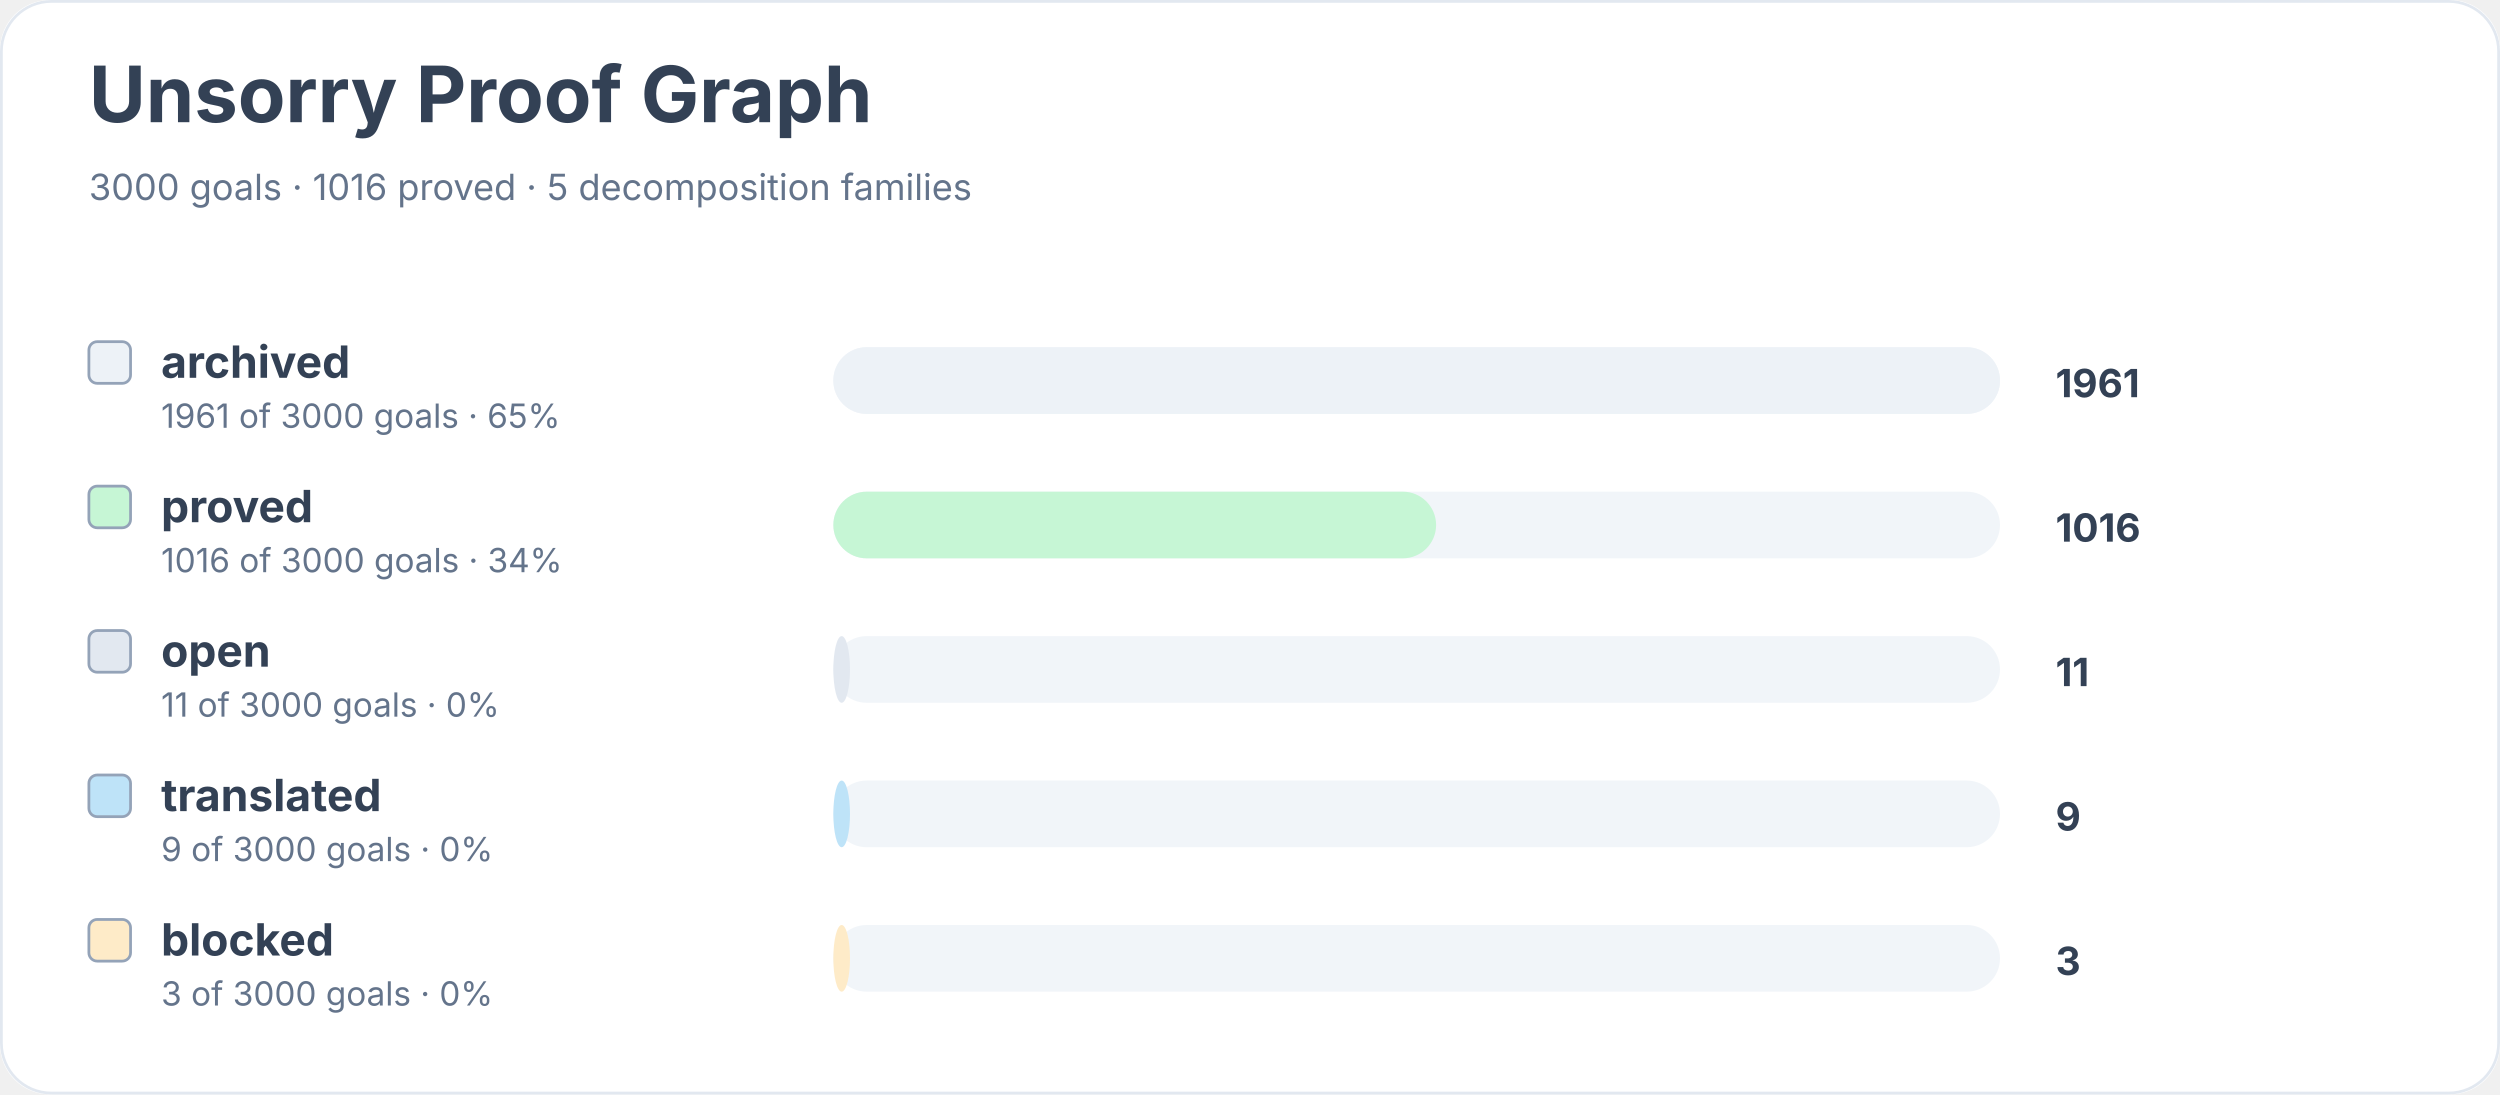
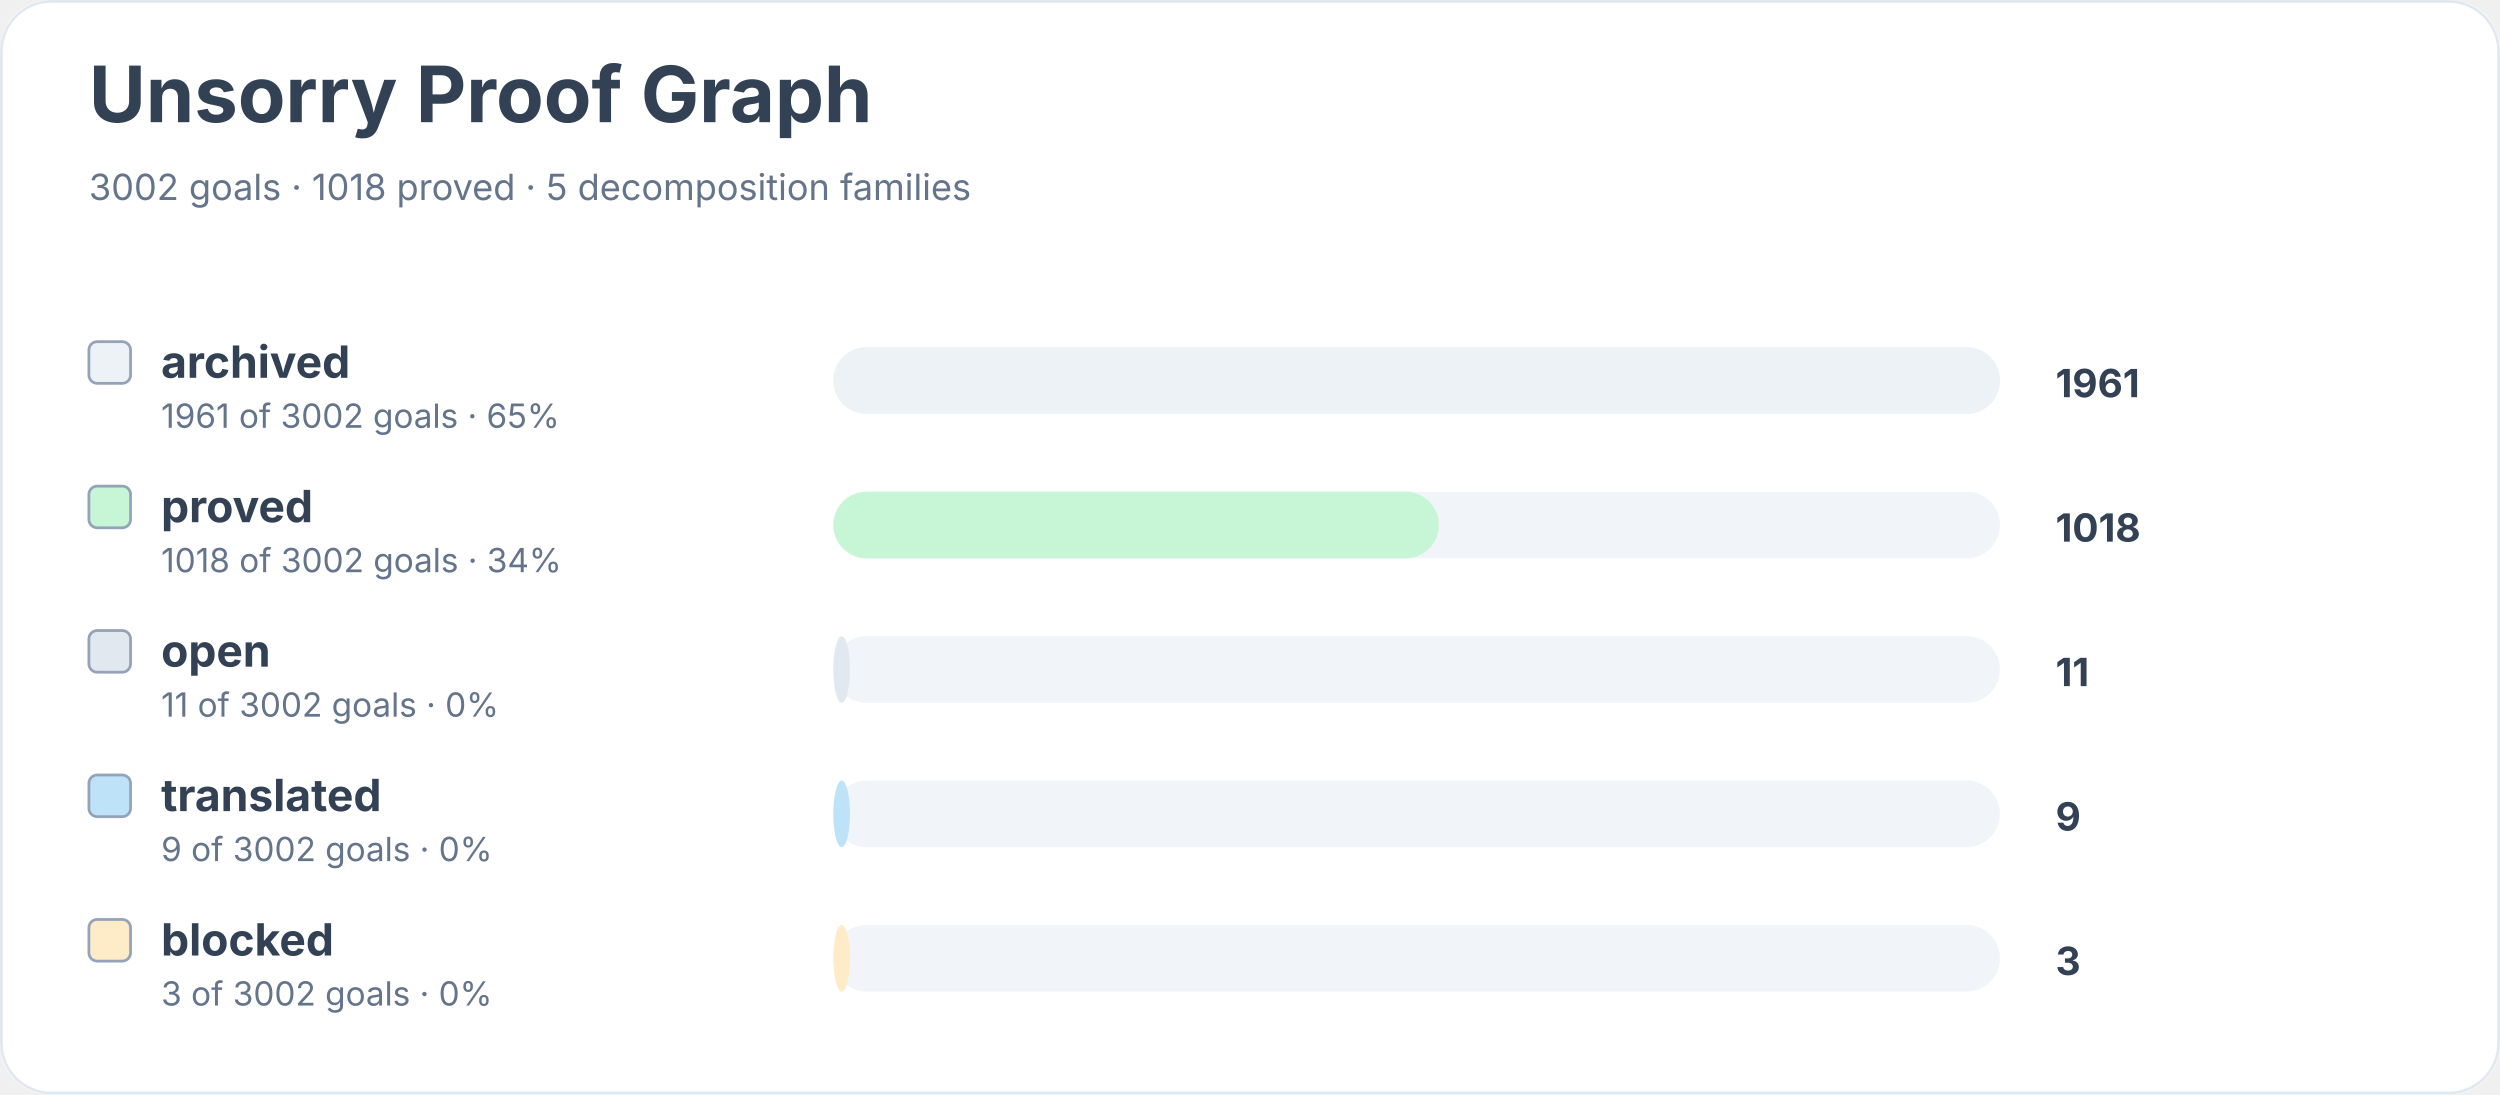
<svg xmlns="http://www.w3.org/2000/svg" width="900" height="394" viewBox="0 0 900 394" role="img" aria-labelledby="title desc">
  <rect width="900" height="100%" rx="18" fill="#ffffff" />
  <rect x="0.5" y="0.5" width="899" height="393" rx="18" fill="none" stroke="#e2e8f0" />
  <text x="32" y="44" font-family="Inter, system-ui, sans-serif" font-size="28" font-weight="700" fill="#334155">Unsorry Proof Graph</text>
-   <text x="32" y="72" font-family="Inter, system-ui, sans-serif" font-size="13" fill="#64748b">3000 goals · 1016 proved · 5 decomposition families</text>
+   <text x="32" y="72" font-family="Inter, system-ui, sans-serif" font-size="13" fill="#64748b">3002 goals · 1018 proved · 5 decomposition families</text>
  <rect x="32" y="123" width="15" height="15" rx="3" fill="#edf2f7" stroke="#94a3b8" />
  <text x="58" y="136" font-family="Inter, system-ui, sans-serif" font-size="16" font-weight="650" fill="#334155">archived</text>
-   <text x="58" y="154" font-family="Inter, system-ui, sans-serif" font-size="12" fill="#64748b">1961 of 3000 goals · 65%</text>
+   <text x="58" y="154" font-family="Inter, system-ui, sans-serif" font-size="12" fill="#64748b">1961 of 3002 goals · 65%</text>
  <rect x="300" y="125" width="420" height="24" rx="12" fill="#f1f5f9" />
  <rect x="300" y="125" width="420" height="24" rx="12" fill="#edf2f7" />
  <text x="740" y="143" font-family="Inter, system-ui, sans-serif" font-size="14" font-weight="700" fill="#334155">1961</text>
  <rect x="32" y="175" width="15" height="15" rx="3" fill="#c6f6d5" stroke="#94a3b8" />
  <text x="58" y="188" font-family="Inter, system-ui, sans-serif" font-size="16" font-weight="650" fill="#334155">proved</text>
-   <text x="58" y="206" font-family="Inter, system-ui, sans-serif" font-size="12" fill="#64748b">1016 of 3000 goals · 34%</text>
+   <text x="58" y="206" font-family="Inter, system-ui, sans-serif" font-size="12" fill="#64748b">1018 of 3002 goals · 34%</text>
  <rect x="300" y="177" width="420" height="24" rx="12" fill="#f1f5f9" />
-   <rect x="300" y="177" width="217" height="24" rx="12" fill="#c6f6d5" />
-   <text x="740" y="195" font-family="Inter, system-ui, sans-serif" font-size="14" font-weight="700" fill="#334155">1016</text>
+   <rect x="300" y="177" width="218" height="24" rx="12" fill="#c6f6d5" />
+   <text x="740" y="195" font-family="Inter, system-ui, sans-serif" font-size="14" font-weight="700" fill="#334155">1018</text>
  <rect x="32" y="227" width="15" height="15" rx="3" fill="#e2e8f0" stroke="#94a3b8" />
  <text x="58" y="240" font-family="Inter, system-ui, sans-serif" font-size="16" font-weight="650" fill="#334155">open</text>
-   <text x="58" y="258" font-family="Inter, system-ui, sans-serif" font-size="12" fill="#64748b">11 of 3000 goals · 0%</text>
+   <text x="58" y="258" font-family="Inter, system-ui, sans-serif" font-size="12" fill="#64748b">11 of 3002 goals · 0%</text>
  <rect x="300" y="229" width="420" height="24" rx="12" fill="#f1f5f9" />
  <rect x="300" y="229" width="6" height="24" rx="12" fill="#e2e8f0" />
  <text x="740" y="247" font-family="Inter, system-ui, sans-serif" font-size="14" font-weight="700" fill="#334155">11</text>
  <rect x="32" y="279" width="15" height="15" rx="3" fill="#bee3f8" stroke="#94a3b8" />
  <text x="58" y="292" font-family="Inter, system-ui, sans-serif" font-size="16" font-weight="650" fill="#334155">translated</text>
-   <text x="58" y="310" font-family="Inter, system-ui, sans-serif" font-size="12" fill="#64748b">9 of 3000 goals · 0%</text>
+   <text x="58" y="310" font-family="Inter, system-ui, sans-serif" font-size="12" fill="#64748b">9 of 3002 goals · 0%</text>
  <rect x="300" y="281" width="420" height="24" rx="12" fill="#f1f5f9" />
  <rect x="300" y="281" width="6" height="24" rx="12" fill="#bee3f8" />
  <text x="740" y="299" font-family="Inter, system-ui, sans-serif" font-size="14" font-weight="700" fill="#334155">9</text>
  <rect x="32" y="331" width="15" height="15" rx="3" fill="#feebc8" stroke="#94a3b8" />
  <text x="58" y="344" font-family="Inter, system-ui, sans-serif" font-size="16" font-weight="650" fill="#334155">blocked</text>
-   <text x="58" y="362" font-family="Inter, system-ui, sans-serif" font-size="12" fill="#64748b">3 of 3000 goals · 0%</text>
+   <text x="58" y="362" font-family="Inter, system-ui, sans-serif" font-size="12" fill="#64748b">3 of 3002 goals · 0%</text>
  <rect x="300" y="333" width="420" height="24" rx="12" fill="#f1f5f9" />
  <rect x="300" y="333" width="6" height="24" rx="12" fill="#feebc8" />
  <text x="740" y="351" font-family="Inter, system-ui, sans-serif" font-size="14" font-weight="700" fill="#334155">3</text>
</svg>
